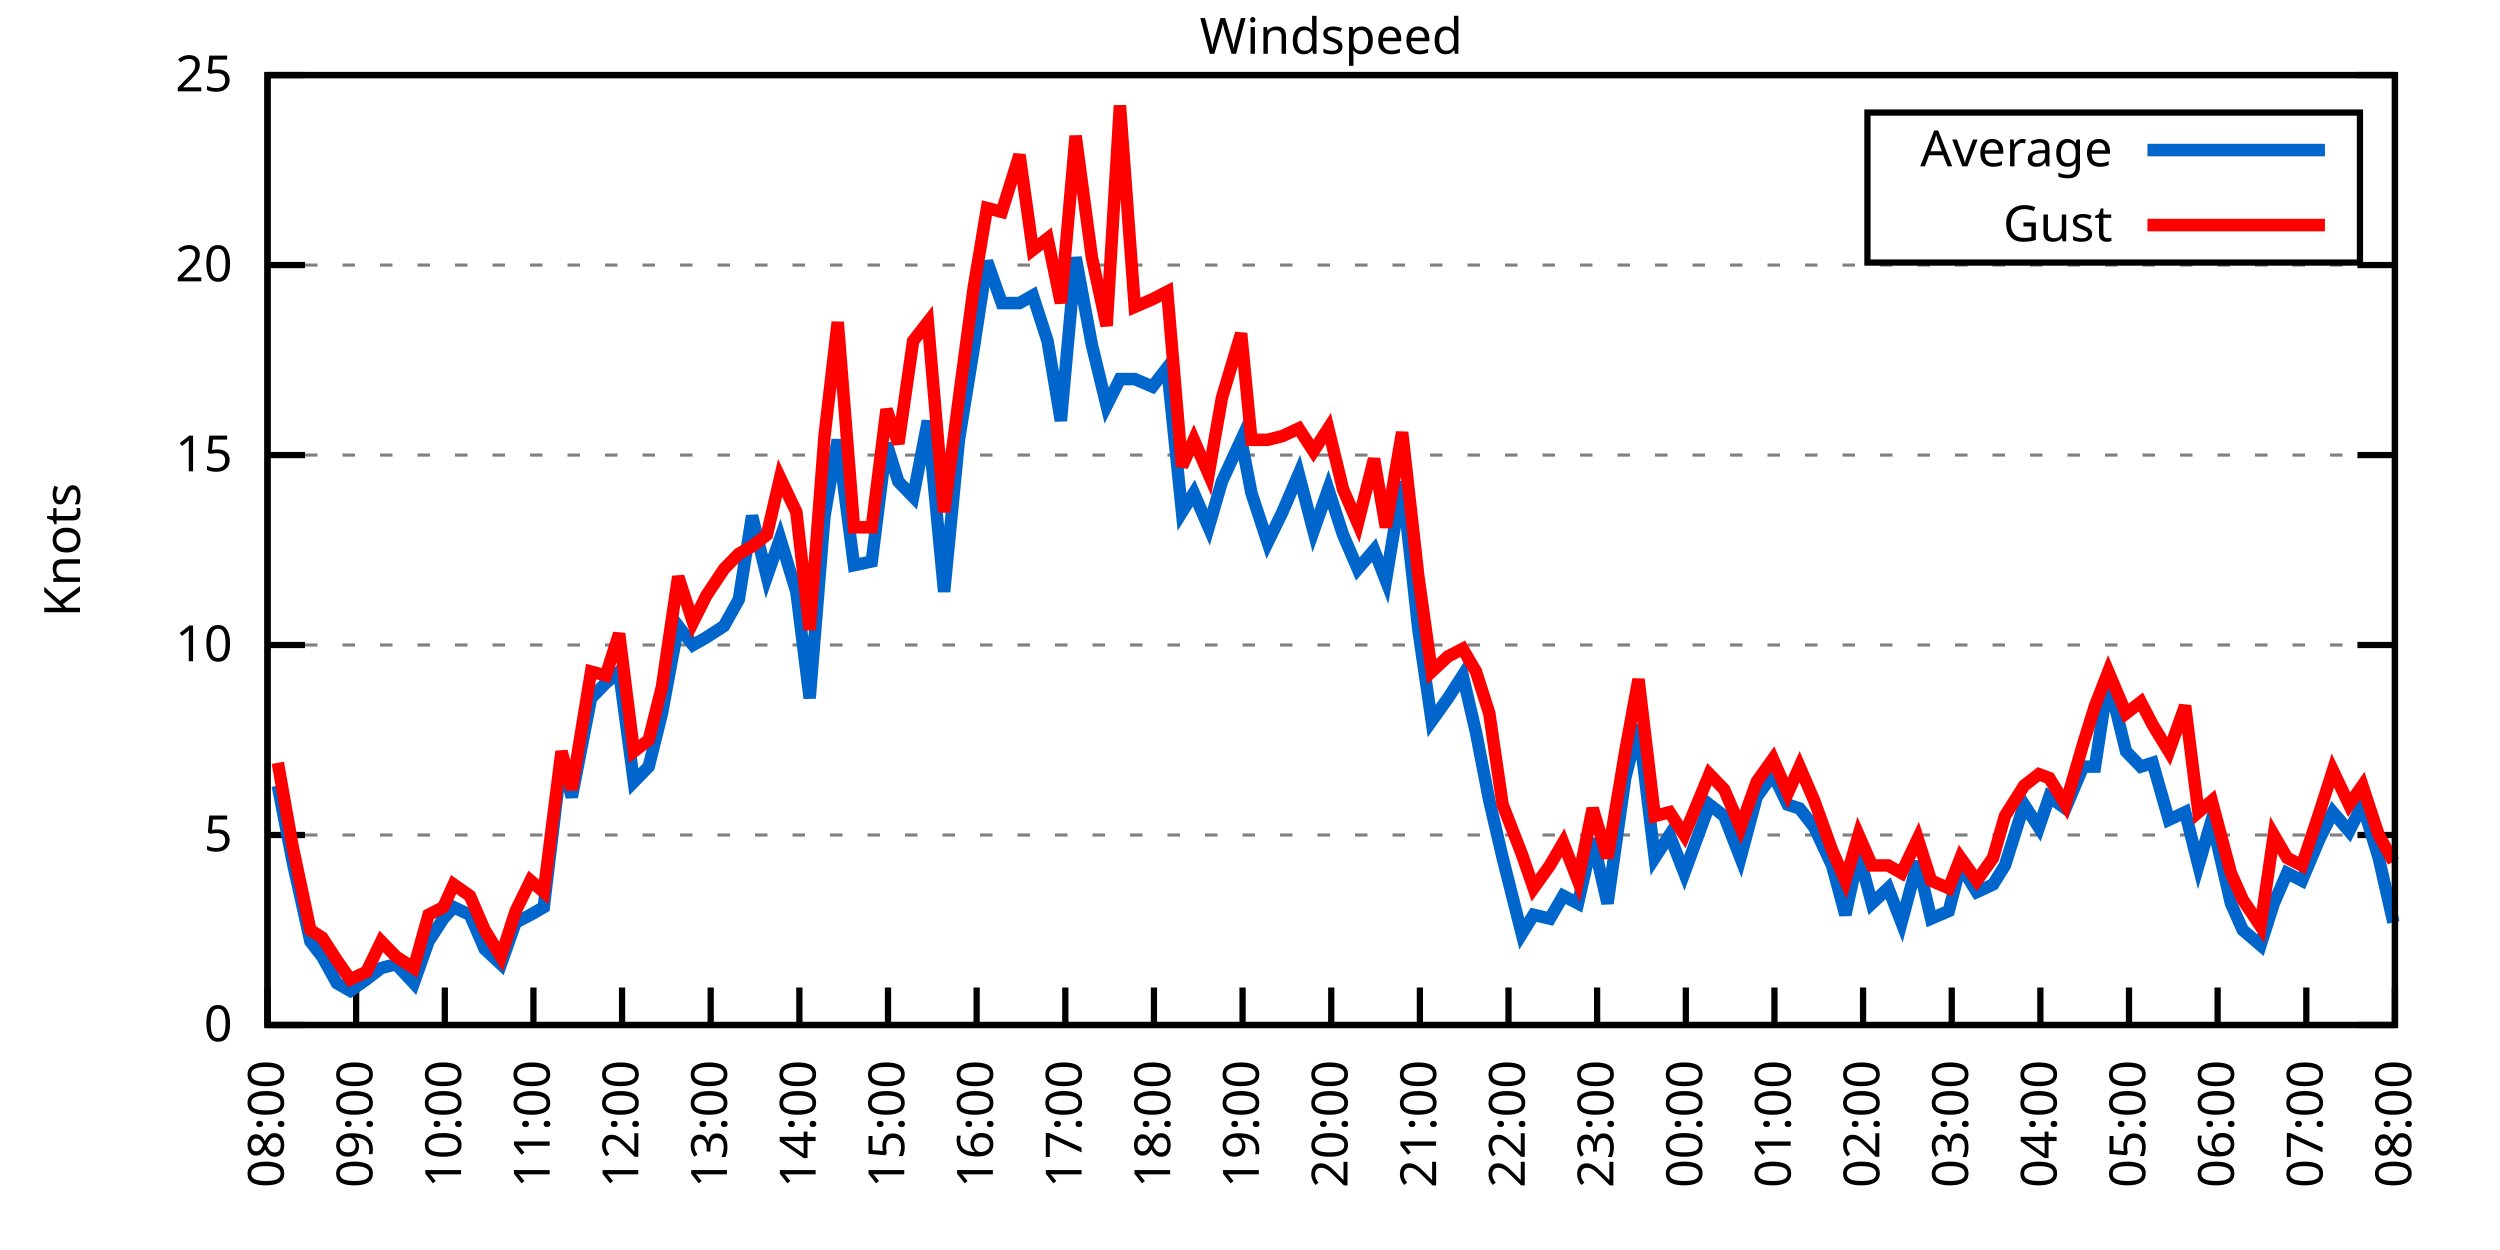
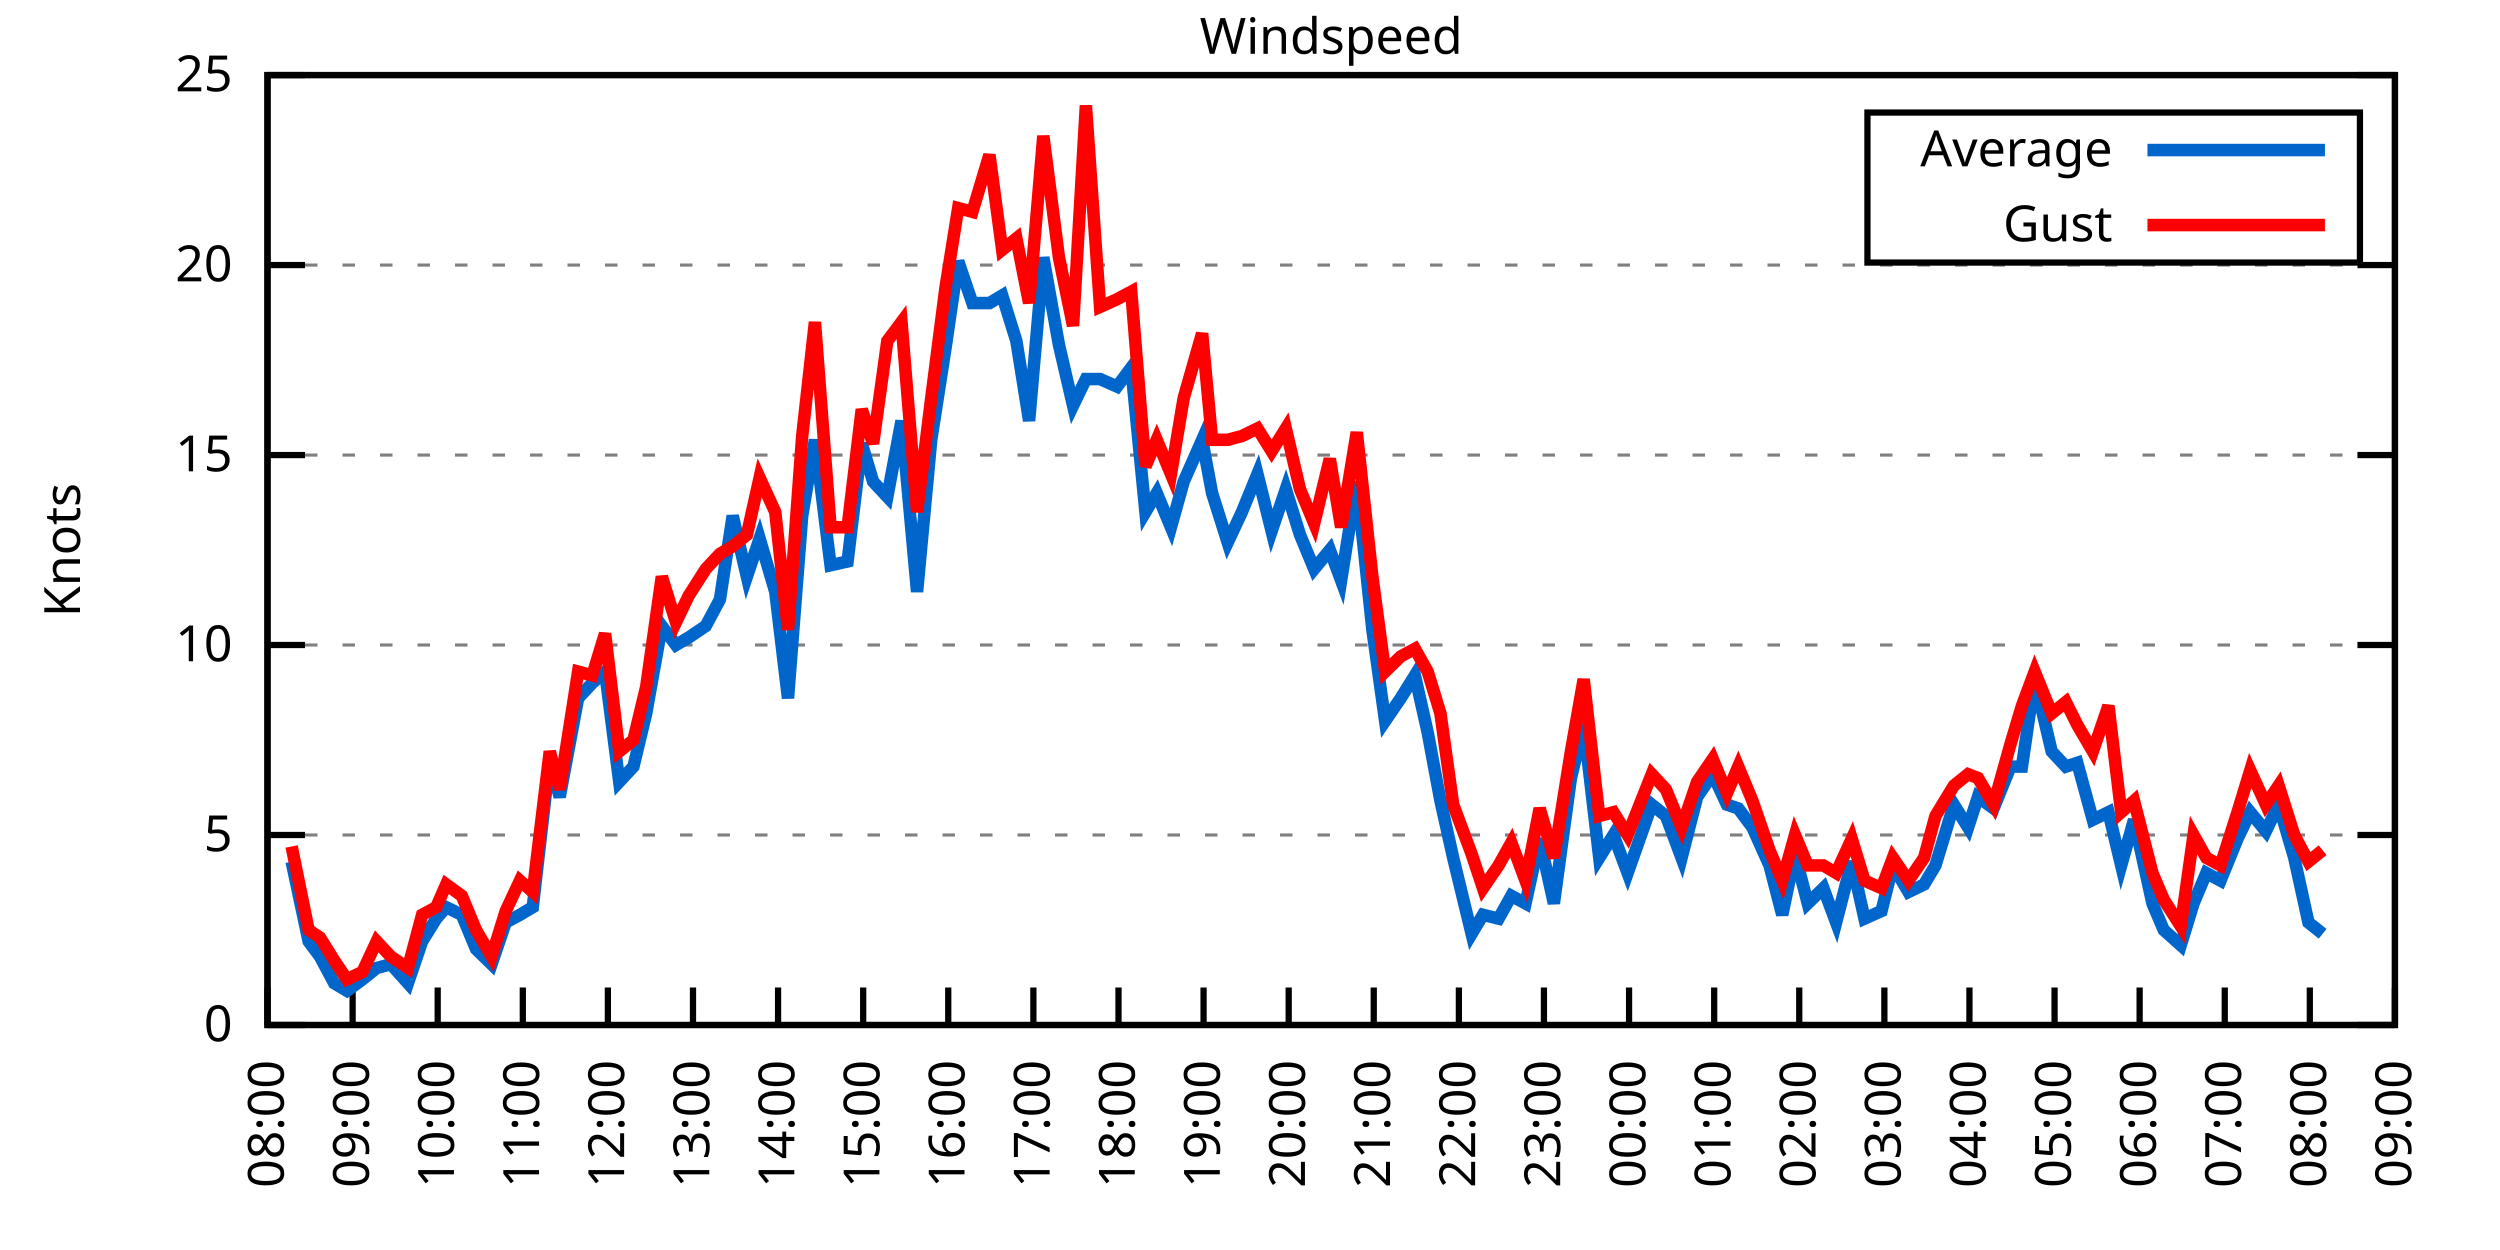
<svg xmlns="http://www.w3.org/2000/svg" xmlns:xlink="http://www.w3.org/1999/xlink" width="400" height="200" viewBox="0 0 400 200">
  <g id="gnuplot_canvas">
    <rect x="0" y="0" width="400" height="200" fill="none" />
    <defs>
      <circle id="gpDot" r="0.5" stroke-width="0.5" stroke="currentColor" />
      <path id="gpPt0" stroke-width="0.333" stroke="currentColor" d="M-1,0 h2 M0,-1 v2" />
      <path id="gpPt1" stroke-width="0.333" stroke="currentColor" d="M-1,-1 L1,1 M1,-1 L-1,1" />
      <path id="gpPt2" stroke-width="0.333" stroke="currentColor" d="M-1,0 L1,0 M0,-1 L0,1 M-1,-1 L1,1 M-1,1 L1,-1" />
      <rect id="gpPt3" stroke-width="0.333" stroke="currentColor" x="-1" y="-1" width="2" height="2" />
      <rect id="gpPt4" stroke-width="0.333" stroke="currentColor" fill="currentColor" x="-1" y="-1" width="2" height="2" />
      <circle id="gpPt5" stroke-width="0.333" stroke="currentColor" cx="0" cy="0" r="1" />
      <use xlink:href="#gpPt5" id="gpPt6" fill="currentColor" stroke="none" />
      <path id="gpPt7" stroke-width="0.333" stroke="currentColor" d="M0,-1.33 L-1.33,0.67 L1.33,0.67 z" />
      <use xlink:href="#gpPt7" id="gpPt8" fill="currentColor" stroke="none" />
      <use xlink:href="#gpPt7" id="gpPt9" stroke="currentColor" transform="rotate(180)" />
      <use xlink:href="#gpPt9" id="gpPt10" fill="currentColor" stroke="none" />
      <use xlink:href="#gpPt3" id="gpPt11" stroke="currentColor" transform="rotate(45)" />
      <use xlink:href="#gpPt11" id="gpPt12" fill="currentColor" stroke="none" />
      <path id="gpPt13" stroke-width="0.333" stroke="currentColor" d="M0,1.330 L1.265,0.411 L0.782,-1.067 L-0.782,-1.076 L-1.265,0.411 z" />
      <use xlink:href="#gpPt13" id="gpPt14" fill="currentColor" stroke="none" />
      <filter id="textbox" filterUnits="objectBoundingBox" x="0" y="0" height="1" width="1">
        <feFlood flood-color="white" flood-opacity="1" result="bgnd" />
        <feComposite in="SourceGraphic" in2="bgnd" operator="atop" />
      </filter>
      <filter id="greybox" filterUnits="objectBoundingBox" x="0" y="0" height="1" width="1">
        <feFlood flood-color="lightgrey" flood-opacity="1" result="grey" />
        <feComposite in="SourceGraphic" in2="grey" operator="atop" />
      </filter>
    </defs>
    <g fill="none" color="white" stroke="currentColor" stroke-width="1.00" stroke-linecap="butt" stroke-linejoin="miter">
</g>
    <g fill="none" color="black" stroke="currentColor" stroke-width="1.00" stroke-linecap="butt" stroke-linejoin="miter">
      <g stroke="none" shape-rendering="crispEdges">
        <polygon fill="rgb(255, 255, 255)" points="42.80,164.00 383.18,164.00 383.18,12.02 42.80,12.02 " />
      </g>
    </g>
    <g fill="none" color="black" stroke="currentColor" stroke-width="1.00" stroke-linecap="butt" stroke-linejoin="miter">
</g>
    <g fill="none" color="black" stroke="black" stroke-width="0.50" stroke-linecap="butt" stroke-linejoin="miter">
</g>
    <g fill="none" color="gray" stroke="currentColor" stroke-width="0.50" stroke-linecap="butt" stroke-linejoin="miter">
      <path stroke="gray" stroke-dasharray="2,4" class="gridline" d="M42.80,164.00 L383.19,164.00  " />
    </g>
    <g fill="none" color="gray" stroke="gray" stroke-width="1.00" stroke-linecap="butt" stroke-linejoin="miter">
</g>
    <g fill="none" color="black" stroke="currentColor" stroke-width="1.00" stroke-linecap="butt" stroke-linejoin="miter">
      <path stroke="black" d="M42.80,164.00 L48.80,164.00 M383.19,164.00 L377.19,164.00  " />
      <g transform="translate(37.20,166.60)" stroke="none" fill="black" font-family="Sans" font-size="8.00" text-anchor="end">
        <text>
          <tspan font-family="Sans"> 0</tspan>
        </text>
      </g>
    </g>
    <g fill="none" color="black" stroke="currentColor" stroke-width="1.00" stroke-linecap="butt" stroke-linejoin="miter">
</g>
    <g fill="none" color="black" stroke="black" stroke-width="0.50" stroke-linecap="butt" stroke-linejoin="miter">
</g>
    <g fill="none" color="gray" stroke="currentColor" stroke-width="0.50" stroke-linecap="butt" stroke-linejoin="miter">
      <path stroke="gray" stroke-dasharray="2,4" class="gridline" d="M42.80,133.60 L383.19,133.60  " />
    </g>
    <g fill="none" color="gray" stroke="gray" stroke-width="1.00" stroke-linecap="butt" stroke-linejoin="miter">
</g>
    <g fill="none" color="black" stroke="currentColor" stroke-width="1.00" stroke-linecap="butt" stroke-linejoin="miter">
      <path stroke="black" d="M42.80,133.60 L48.80,133.60 M383.19,133.60 L377.19,133.60  " />
      <g transform="translate(37.20,136.20)" stroke="none" fill="black" font-family="Sans" font-size="8.00" text-anchor="end">
        <text>
          <tspan font-family="Sans"> 5</tspan>
        </text>
      </g>
    </g>
    <g fill="none" color="black" stroke="currentColor" stroke-width="1.00" stroke-linecap="butt" stroke-linejoin="miter">
</g>
    <g fill="none" color="black" stroke="black" stroke-width="0.50" stroke-linecap="butt" stroke-linejoin="miter">
</g>
    <g fill="none" color="gray" stroke="currentColor" stroke-width="0.50" stroke-linecap="butt" stroke-linejoin="miter">
      <path stroke="gray" stroke-dasharray="2,4" class="gridline" d="M42.80,103.20 L383.19,103.20  " />
    </g>
    <g fill="none" color="gray" stroke="gray" stroke-width="1.00" stroke-linecap="butt" stroke-linejoin="miter">
</g>
    <g fill="none" color="black" stroke="currentColor" stroke-width="1.00" stroke-linecap="butt" stroke-linejoin="miter">
      <path stroke="black" d="M42.80,103.20 L48.80,103.20 M383.19,103.20 L377.19,103.20  " />
      <g transform="translate(37.20,105.80)" stroke="none" fill="black" font-family="Sans" font-size="8.00" text-anchor="end">
        <text>
          <tspan font-family="Sans"> 10</tspan>
        </text>
      </g>
    </g>
    <g fill="none" color="black" stroke="currentColor" stroke-width="1.00" stroke-linecap="butt" stroke-linejoin="miter">
</g>
    <g fill="none" color="black" stroke="black" stroke-width="0.50" stroke-linecap="butt" stroke-linejoin="miter">
</g>
    <g fill="none" color="gray" stroke="currentColor" stroke-width="0.50" stroke-linecap="butt" stroke-linejoin="miter">
      <path stroke="gray" stroke-dasharray="2,4" class="gridline" d="M42.80,72.81 L383.19,72.81  " />
    </g>
    <g fill="none" color="gray" stroke="gray" stroke-width="1.00" stroke-linecap="butt" stroke-linejoin="miter">
</g>
    <g fill="none" color="black" stroke="currentColor" stroke-width="1.00" stroke-linecap="butt" stroke-linejoin="miter">
      <path stroke="black" d="M42.80,72.81 L48.80,72.81 M383.19,72.81 L377.19,72.81  " />
      <g transform="translate(37.20,75.41)" stroke="none" fill="black" font-family="Sans" font-size="8.00" text-anchor="end">
        <text>
          <tspan font-family="Sans"> 15</tspan>
        </text>
      </g>
    </g>
    <g fill="none" color="black" stroke="currentColor" stroke-width="1.00" stroke-linecap="butt" stroke-linejoin="miter">
</g>
    <g fill="none" color="black" stroke="black" stroke-width="0.50" stroke-linecap="butt" stroke-linejoin="miter">
</g>
    <g fill="none" color="gray" stroke="currentColor" stroke-width="0.50" stroke-linecap="butt" stroke-linejoin="miter">
      <path stroke="gray" stroke-dasharray="2,4" class="gridline" d="M42.80,42.41 L383.19,42.41  " />
    </g>
    <g fill="none" color="gray" stroke="gray" stroke-width="1.00" stroke-linecap="butt" stroke-linejoin="miter">
</g>
    <g fill="none" color="black" stroke="currentColor" stroke-width="1.00" stroke-linecap="butt" stroke-linejoin="miter">
      <path stroke="black" d="M42.80,42.41 L48.80,42.41 M383.19,42.41 L377.19,42.41  " />
      <g transform="translate(37.20,45.01)" stroke="none" fill="black" font-family="Sans" font-size="8.00" text-anchor="end">
        <text>
          <tspan font-family="Sans"> 20</tspan>
        </text>
      </g>
    </g>
    <g fill="none" color="black" stroke="currentColor" stroke-width="1.00" stroke-linecap="butt" stroke-linejoin="miter">
</g>
    <g fill="none" color="black" stroke="black" stroke-width="0.50" stroke-linecap="butt" stroke-linejoin="miter">
</g>
    <g fill="none" color="gray" stroke="currentColor" stroke-width="0.50" stroke-linecap="butt" stroke-linejoin="miter">
      <path stroke="gray" stroke-dasharray="2,4" class="gridline" d="M42.80,12.01 L383.19,12.01  " />
    </g>
    <g fill="none" color="gray" stroke="gray" stroke-width="1.00" stroke-linecap="butt" stroke-linejoin="miter">
</g>
    <g fill="none" color="black" stroke="currentColor" stroke-width="1.00" stroke-linecap="butt" stroke-linejoin="miter">
      <path stroke="black" d="M42.80,12.01 L48.80,12.01 M383.19,12.01 L377.19,12.01  " />
      <g transform="translate(37.20,14.61)" stroke="none" fill="black" font-family="Sans" font-size="8.00" text-anchor="end">
        <text>
          <tspan font-family="Sans"> 25</tspan>
        </text>
      </g>
    </g>
    <g fill="none" color="black" stroke="currentColor" stroke-width="1.00" stroke-linecap="butt" stroke-linejoin="miter">
      <path stroke="black" d="M42.80,164.00 L42.80,158.00  " />
      <g transform="translate(45.40,169.60) rotate(270.00)" stroke="none" fill="black" font-family="Sans" font-size="8.00" text-anchor="end">
        <text>
          <tspan font-family="Sans">08:00</tspan>
        </text>
      </g>
    </g>
    <g fill="none" color="black" stroke="currentColor" stroke-width="1.00" stroke-linecap="butt" stroke-linejoin="miter">
-       <path stroke="black" d="M56.98,164.00 L56.98,158.00  " />
-       <g transform="translate(59.58,169.60) rotate(270.00)" stroke="none" fill="black" font-family="Sans" font-size="8.00" text-anchor="end">
+       <path stroke="black" d="M56.42,164.00 L56.42,158.00  " />
+       <g transform="translate(59.02,169.60) rotate(270.00)" stroke="none" fill="black" font-family="Sans" font-size="8.00" text-anchor="end">
        <text>
          <tspan font-family="Sans">09:00</tspan>
        </text>
      </g>
    </g>
    <g fill="none" color="black" stroke="currentColor" stroke-width="1.00" stroke-linecap="butt" stroke-linejoin="miter">
-       <path stroke="black" d="M71.17,164.00 L71.17,158.00  " />
-       <g transform="translate(73.77,169.60) rotate(270.00)" stroke="none" fill="black" font-family="Sans" font-size="8.00" text-anchor="end">
+       <path stroke="black" d="M70.03,164.00 L70.03,158.00  " />
+       <g transform="translate(72.63,169.60) rotate(270.00)" stroke="none" fill="black" font-family="Sans" font-size="8.00" text-anchor="end">
        <text>
          <tspan font-family="Sans">10:00</tspan>
        </text>
      </g>
    </g>
    <g fill="none" color="black" stroke="currentColor" stroke-width="1.00" stroke-linecap="butt" stroke-linejoin="miter">
-       <path stroke="black" d="M85.35,164.00 L85.35,158.00  " />
-       <g transform="translate(87.95,169.60) rotate(270.00)" stroke="none" fill="black" font-family="Sans" font-size="8.00" text-anchor="end">
+       <path stroke="black" d="M83.65,164.00 L83.65,158.00  " />
+       <g transform="translate(86.25,169.60) rotate(270.00)" stroke="none" fill="black" font-family="Sans" font-size="8.00" text-anchor="end">
        <text>
          <tspan font-family="Sans">11:00</tspan>
        </text>
      </g>
    </g>
    <g fill="none" color="black" stroke="currentColor" stroke-width="1.00" stroke-linecap="butt" stroke-linejoin="miter">
-       <path stroke="black" d="M99.53,164.00 L99.53,158.00  " />
-       <g transform="translate(102.13,169.60) rotate(270.00)" stroke="none" fill="black" font-family="Sans" font-size="8.00" text-anchor="end">
+       <path stroke="black" d="M97.26,164.00 L97.26,158.00  " />
+       <g transform="translate(99.86,169.60) rotate(270.00)" stroke="none" fill="black" font-family="Sans" font-size="8.00" text-anchor="end">
        <text>
          <tspan font-family="Sans">12:00</tspan>
        </text>
      </g>
    </g>
    <g fill="none" color="black" stroke="currentColor" stroke-width="1.00" stroke-linecap="butt" stroke-linejoin="miter">
-       <path stroke="black" d="M113.71,164.00 L113.71,158.00  " />
-       <g transform="translate(116.31,169.60) rotate(270.00)" stroke="none" fill="black" font-family="Sans" font-size="8.00" text-anchor="end">
+       <path stroke="black" d="M110.88,164.00 L110.88,158.00  " />
+       <g transform="translate(113.48,169.60) rotate(270.00)" stroke="none" fill="black" font-family="Sans" font-size="8.00" text-anchor="end">
        <text>
          <tspan font-family="Sans">13:00</tspan>
        </text>
      </g>
    </g>
    <g fill="none" color="black" stroke="currentColor" stroke-width="1.00" stroke-linecap="butt" stroke-linejoin="miter">
-       <path stroke="black" d="M127.90,164.00 L127.90,158.00  " />
-       <g transform="translate(130.50,169.60) rotate(270.00)" stroke="none" fill="black" font-family="Sans" font-size="8.00" text-anchor="end">
+       <path stroke="black" d="M124.49,164.00 L124.49,158.00  " />
+       <g transform="translate(127.09,169.60) rotate(270.00)" stroke="none" fill="black" font-family="Sans" font-size="8.00" text-anchor="end">
        <text>
          <tspan font-family="Sans">14:00</tspan>
        </text>
      </g>
    </g>
    <g fill="none" color="black" stroke="currentColor" stroke-width="1.00" stroke-linecap="butt" stroke-linejoin="miter">
-       <path stroke="black" d="M142.08,164.00 L142.08,158.00  " />
-       <g transform="translate(144.68,169.60) rotate(270.00)" stroke="none" fill="black" font-family="Sans" font-size="8.00" text-anchor="end">
+       <path stroke="black" d="M138.11,164.00 L138.11,158.00  " />
+       <g transform="translate(140.71,169.60) rotate(270.00)" stroke="none" fill="black" font-family="Sans" font-size="8.00" text-anchor="end">
        <text>
          <tspan font-family="Sans">15:00</tspan>
        </text>
      </g>
    </g>
    <g fill="none" color="black" stroke="currentColor" stroke-width="1.00" stroke-linecap="butt" stroke-linejoin="miter">
-       <path stroke="black" d="M156.26,164.00 L156.26,158.00  " />
-       <g transform="translate(158.86,169.60) rotate(270.00)" stroke="none" fill="black" font-family="Sans" font-size="8.00" text-anchor="end">
+       <path stroke="black" d="M151.72,164.00 L151.72,158.00  " />
+       <g transform="translate(154.32,169.60) rotate(270.00)" stroke="none" fill="black" font-family="Sans" font-size="8.00" text-anchor="end">
        <text>
          <tspan font-family="Sans">16:00</tspan>
        </text>
      </g>
    </g>
    <g fill="none" color="black" stroke="currentColor" stroke-width="1.00" stroke-linecap="butt" stroke-linejoin="miter">
-       <path stroke="black" d="M170.45,164.00 L170.45,158.00  " />
-       <g transform="translate(173.05,169.60) rotate(270.00)" stroke="none" fill="black" font-family="Sans" font-size="8.00" text-anchor="end">
+       <path stroke="black" d="M165.34,164.00 L165.34,158.00  " />
+       <g transform="translate(167.94,169.60) rotate(270.00)" stroke="none" fill="black" font-family="Sans" font-size="8.00" text-anchor="end">
        <text>
          <tspan font-family="Sans">17:00</tspan>
        </text>
      </g>
    </g>
    <g fill="none" color="black" stroke="currentColor" stroke-width="1.00" stroke-linecap="butt" stroke-linejoin="miter">
-       <path stroke="black" d="M184.63,164.00 L184.63,158.00  " />
-       <g transform="translate(187.23,169.60) rotate(270.00)" stroke="none" fill="black" font-family="Sans" font-size="8.00" text-anchor="end">
+       <path stroke="black" d="M178.96,164.00 L178.96,158.00  " />
+       <g transform="translate(181.56,169.60) rotate(270.00)" stroke="none" fill="black" font-family="Sans" font-size="8.00" text-anchor="end">
        <text>
          <tspan font-family="Sans">18:00</tspan>
        </text>
      </g>
    </g>
    <g fill="none" color="black" stroke="currentColor" stroke-width="1.00" stroke-linecap="butt" stroke-linejoin="miter">
-       <path stroke="black" d="M198.81,164.00 L198.81,158.00  " />
-       <g transform="translate(201.41,169.60) rotate(270.00)" stroke="none" fill="black" font-family="Sans" font-size="8.00" text-anchor="end">
+       <path stroke="black" d="M192.57,164.00 L192.57,158.00  " />
+       <g transform="translate(195.17,169.60) rotate(270.00)" stroke="none" fill="black" font-family="Sans" font-size="8.00" text-anchor="end">
        <text>
          <tspan font-family="Sans">19:00</tspan>
        </text>
      </g>
    </g>
    <g fill="none" color="black" stroke="currentColor" stroke-width="1.00" stroke-linecap="butt" stroke-linejoin="miter">
-       <path stroke="black" d="M213.00,164.00 L213.00,158.00  " />
-       <g transform="translate(215.60,169.60) rotate(270.00)" stroke="none" fill="black" font-family="Sans" font-size="8.00" text-anchor="end">
+       <path stroke="black" d="M206.19,164.00 L206.19,158.00  " />
+       <g transform="translate(208.79,169.60) rotate(270.00)" stroke="none" fill="black" font-family="Sans" font-size="8.00" text-anchor="end">
        <text>
          <tspan font-family="Sans">20:00</tspan>
        </text>
      </g>
    </g>
    <g fill="none" color="black" stroke="currentColor" stroke-width="1.00" stroke-linecap="butt" stroke-linejoin="miter">
-       <path stroke="black" d="M227.18,164.00 L227.18,158.00  " />
-       <g transform="translate(229.78,169.60) rotate(270.00)" stroke="none" fill="black" font-family="Sans" font-size="8.00" text-anchor="end">
+       <path stroke="black" d="M219.80,164.00 L219.80,158.00  " />
+       <g transform="translate(222.40,169.60) rotate(270.00)" stroke="none" fill="black" font-family="Sans" font-size="8.00" text-anchor="end">
        <text>
          <tspan font-family="Sans">21:00</tspan>
        </text>
      </g>
    </g>
    <g fill="none" color="black" stroke="currentColor" stroke-width="1.00" stroke-linecap="butt" stroke-linejoin="miter">
-       <path stroke="black" d="M241.36,164.00 L241.36,158.00  " />
-       <g transform="translate(243.96,169.60) rotate(270.00)" stroke="none" fill="black" font-family="Sans" font-size="8.00" text-anchor="end">
+       <path stroke="black" d="M233.42,164.00 L233.42,158.00  " />
+       <g transform="translate(236.02,169.60) rotate(270.00)" stroke="none" fill="black" font-family="Sans" font-size="8.00" text-anchor="end">
        <text>
          <tspan font-family="Sans">22:00</tspan>
        </text>
      </g>
    </g>
    <g fill="none" color="black" stroke="currentColor" stroke-width="1.00" stroke-linecap="butt" stroke-linejoin="miter">
-       <path stroke="black" d="M255.54,164.00 L255.54,158.00  " />
-       <g transform="translate(258.14,169.60) rotate(270.00)" stroke="none" fill="black" font-family="Sans" font-size="8.00" text-anchor="end">
+       <path stroke="black" d="M247.03,164.00 L247.03,158.00  " />
+       <g transform="translate(249.63,169.60) rotate(270.00)" stroke="none" fill="black" font-family="Sans" font-size="8.00" text-anchor="end">
        <text>
          <tspan font-family="Sans">23:00</tspan>
        </text>
      </g>
    </g>
    <g fill="none" color="black" stroke="currentColor" stroke-width="1.00" stroke-linecap="butt" stroke-linejoin="miter">
-       <path stroke="black" d="M269.73,164.00 L269.73,158.00  " />
-       <g transform="translate(272.33,169.60) rotate(270.00)" stroke="none" fill="black" font-family="Sans" font-size="8.00" text-anchor="end">
+       <path stroke="black" d="M260.65,164.00 L260.65,158.00  " />
+       <g transform="translate(263.25,169.60) rotate(270.00)" stroke="none" fill="black" font-family="Sans" font-size="8.00" text-anchor="end">
        <text>
          <tspan font-family="Sans">00:00</tspan>
        </text>
      </g>
    </g>
    <g fill="none" color="black" stroke="currentColor" stroke-width="1.00" stroke-linecap="butt" stroke-linejoin="miter">
-       <path stroke="black" d="M283.91,164.00 L283.91,158.00  " />
-       <g transform="translate(286.51,169.60) rotate(270.00)" stroke="none" fill="black" font-family="Sans" font-size="8.00" text-anchor="end">
+       <path stroke="black" d="M274.27,164.00 L274.27,158.00  " />
+       <g transform="translate(276.87,169.60) rotate(270.00)" stroke="none" fill="black" font-family="Sans" font-size="8.00" text-anchor="end">
        <text>
          <tspan font-family="Sans">01:00</tspan>
        </text>
      </g>
    </g>
    <g fill="none" color="black" stroke="currentColor" stroke-width="1.00" stroke-linecap="butt" stroke-linejoin="miter">
-       <path stroke="black" d="M298.09,164.00 L298.09,158.00  " />
-       <g transform="translate(300.69,169.60) rotate(270.00)" stroke="none" fill="black" font-family="Sans" font-size="8.00" text-anchor="end">
+       <path stroke="black" d="M287.88,164.00 L287.88,158.00  " />
+       <g transform="translate(290.48,169.60) rotate(270.00)" stroke="none" fill="black" font-family="Sans" font-size="8.00" text-anchor="end">
        <text>
          <tspan font-family="Sans">02:00</tspan>
        </text>
      </g>
    </g>
    <g fill="none" color="black" stroke="currentColor" stroke-width="1.00" stroke-linecap="butt" stroke-linejoin="miter">
-       <path stroke="black" d="M312.28,164.00 L312.28,158.00  " />
-       <g transform="translate(314.88,169.60) rotate(270.00)" stroke="none" fill="black" font-family="Sans" font-size="8.00" text-anchor="end">
+       <path stroke="black" d="M301.50,164.00 L301.50,158.00  " />
+       <g transform="translate(304.10,169.60) rotate(270.00)" stroke="none" fill="black" font-family="Sans" font-size="8.00" text-anchor="end">
        <text>
          <tspan font-family="Sans">03:00</tspan>
        </text>
      </g>
    </g>
    <g fill="none" color="black" stroke="currentColor" stroke-width="1.00" stroke-linecap="butt" stroke-linejoin="miter">
-       <path stroke="black" d="M326.46,164.00 L326.46,158.00  " />
-       <g transform="translate(329.06,169.60) rotate(270.00)" stroke="none" fill="black" font-family="Sans" font-size="8.00" text-anchor="end">
+       <path stroke="black" d="M315.11,164.00 L315.11,158.00  " />
+       <g transform="translate(317.71,169.60) rotate(270.00)" stroke="none" fill="black" font-family="Sans" font-size="8.00" text-anchor="end">
        <text>
          <tspan font-family="Sans">04:00</tspan>
        </text>
      </g>
    </g>
    <g fill="none" color="black" stroke="currentColor" stroke-width="1.00" stroke-linecap="butt" stroke-linejoin="miter">
-       <path stroke="black" d="M340.64,164.00 L340.64,158.00  " />
-       <g transform="translate(343.24,169.60) rotate(270.00)" stroke="none" fill="black" font-family="Sans" font-size="8.00" text-anchor="end">
+       <path stroke="black" d="M328.73,164.00 L328.73,158.00  " />
+       <g transform="translate(331.33,169.60) rotate(270.00)" stroke="none" fill="black" font-family="Sans" font-size="8.00" text-anchor="end">
        <text>
          <tspan font-family="Sans">05:00</tspan>
        </text>
      </g>
    </g>
    <g fill="none" color="black" stroke="currentColor" stroke-width="1.00" stroke-linecap="butt" stroke-linejoin="miter">
-       <path stroke="black" d="M354.82,164.00 L354.82,158.00  " />
-       <g transform="translate(357.42,169.60) rotate(270.00)" stroke="none" fill="black" font-family="Sans" font-size="8.00" text-anchor="end">
+       <path stroke="black" d="M342.34,164.00 L342.34,158.00  " />
+       <g transform="translate(344.94,169.60) rotate(270.00)" stroke="none" fill="black" font-family="Sans" font-size="8.00" text-anchor="end">
        <text>
          <tspan font-family="Sans">06:00</tspan>
        </text>
      </g>
    </g>
    <g fill="none" color="black" stroke="currentColor" stroke-width="1.00" stroke-linecap="butt" stroke-linejoin="miter">
-       <path stroke="black" d="M369.01,164.00 L369.01,158.00  " />
-       <g transform="translate(371.61,169.60) rotate(270.00)" stroke="none" fill="black" font-family="Sans" font-size="8.00" text-anchor="end">
+       <path stroke="black" d="M355.96,164.00 L355.96,158.00  " />
+       <g transform="translate(358.56,169.60) rotate(270.00)" stroke="none" fill="black" font-family="Sans" font-size="8.00" text-anchor="end">
        <text>
          <tspan font-family="Sans">07:00</tspan>
+         </text>
+       </g>
+     </g>
+     <g fill="none" color="black" stroke="currentColor" stroke-width="1.00" stroke-linecap="butt" stroke-linejoin="miter">
+       <path stroke="black" d="M369.57,164.00 L369.57,158.00  " />
+       <g transform="translate(372.17,169.60) rotate(270.00)" stroke="none" fill="black" font-family="Sans" font-size="8.00" text-anchor="end">
+         <text>
+           <tspan font-family="Sans">08:00</tspan>
        </text>
      </g>
    </g>
    <g fill="none" color="black" stroke="currentColor" stroke-width="1.00" stroke-linecap="butt" stroke-linejoin="miter">
      <path stroke="black" d="M383.19,164.00 L383.19,158.00  " />
      <g transform="translate(385.79,169.60) rotate(270.00)" stroke="none" fill="black" font-family="Sans" font-size="8.00" text-anchor="end">
        <text>
-           <tspan font-family="Sans">08:00</tspan>
+           <tspan font-family="Sans">09:00</tspan>
        </text>
      </g>
    </g>
    <g fill="none" color="black" stroke="currentColor" stroke-width="1.00" stroke-linecap="butt" stroke-linejoin="miter">
</g>
    <g fill="none" color="black" stroke="currentColor" stroke-width="1.00" stroke-linecap="butt" stroke-linejoin="miter">
      <path stroke="black" d="M42.80,12.01 L42.80,164.00 L383.19,164.00 L383.19,12.01 L42.80,12.01 Z  " />
    </g>
    <g fill="none" color="black" stroke="currentColor" stroke-width="1.00" stroke-linecap="butt" stroke-linejoin="miter">
</g>
    <g fill="none" color="black" stroke="currentColor" stroke-width="1.00" stroke-linecap="butt" stroke-linejoin="miter">
      <path stroke="black" d="M298.79,42.01 L298.79,18.01 L377.59,18.01 L377.59,42.01 L298.79,42.01 Z  " />
    </g>
    <g id="Windspeed_plot_1">
      <g fill="none" color="white" stroke="black" stroke-width="2.00" stroke-linecap="butt" stroke-linejoin="miter">
</g>
      <g fill="none" color="black" stroke="currentColor" stroke-width="2.00" stroke-linecap="butt" stroke-linejoin="miter">
        <g transform="translate(337.99,26.61)" stroke="none" fill="black" font-family="Sans" font-size="8.00" text-anchor="end">
          <text>
            <tspan font-family="Sans">Average</tspan>
          </text>
        </g>
      </g>
      <g fill="none" color="black" stroke="currentColor" stroke-width="2.00" stroke-linecap="butt" stroke-linejoin="miter">
-         <path stroke="rgb(  0, 102, 204)" d="M343.59,24.01 L371.99,24.01 M44.45,125.70 L46.82,137.86 L49.66,150.62 L51.55,153.06 L53.91,157.31 L56.04,158.53   L58.64,156.70 L61.00,154.88 L63.37,154.27 L66.20,157.31 L68.57,150.62 L70.93,146.98 L72.58,145.15 L75.18,146.37   L77.55,151.84 L80.15,154.27 L82.51,147.59 L84.88,146.37 L87.00,145.15 L89.84,121.44 L91.49,127.52 L94.57,111.72   L96.93,109.28 L99.06,107.46 L101.42,125.09 L103.79,122.66 L105.91,114.15 L108.51,100.16 L110.88,103.20 L113.01,101.99   L115.84,100.16 L118.21,95.91 L120.33,82.53 L122.70,92.26 L124.82,86.18 L127.42,94.69 L129.55,111.72 L131.92,82.53   L134.04,70.37 L136.64,90.44 L139.48,89.83 L141.84,70.98 L143.74,77.06 L146.10,79.49 L148.46,67.33 L151.06,94.69   L153.43,70.37 L155.79,55.78 L157.92,41.80 L160.28,48.49 L163.12,48.49 L165.25,47.27 L167.61,54.57 L169.74,67.33   L172.10,41.19 L174.70,55.18 L177.06,64.90 L179.19,60.65 L181.56,60.65 L184.39,61.86 L186.76,58.82 L189.12,81.93   L191.01,78.89 L193.38,84.36 L195.50,77.06 L198.58,70.37 L200.23,78.89 L202.83,86.79 L205.19,81.93 L207.79,75.85   L210.16,84.97 L212.52,78.28 L214.89,85.57 L217.25,91.04 L219.85,88.00 L221.74,92.87 L224.34,77.06 L226.94,100.77   L229.07,115.36 L231.67,111.72 L234.03,108.07 L236.16,117.19 L238.29,128.13 L240.42,137.25 L243.49,149.41 L245.38,146.37   L247.98,146.98 L250.11,143.33 L252.47,144.55 L254.83,134.21 L257.20,144.55 L260.04,124.48 L262.16,115.97 L264.76,137.25   L267.13,133.60 L269.49,139.68 L273.51,128.74 L275.87,130.56 L278.47,137.25 L281.07,127.52 L283.67,123.87 L286.04,128.74   L287.93,129.35 L290.29,132.39 L293.13,138.47 L295.26,146.37 L297.38,136.64 L299.51,144.55 L302.11,142.11 L304.24,147.59   L306.84,137.86 L308.97,146.98 L311.80,145.76 L313.69,138.47 L316.29,142.72 L318.89,141.51 L320.79,138.47 L323.86,128.74   L326.22,132.39 L327.88,127.52 L330.48,129.35 L333.31,122.66 L335.20,122.66 L337.33,108.68 L340.17,120.23 L342.53,122.66   L344.42,122.05 L347.02,131.17 L349.62,129.95 L351.75,138.47 L353.88,131.17 L356.95,144.55 L358.84,148.80 L361.68,151.23   L363.81,144.55 L365.93,139.68 L368.30,140.90 L371.13,134.21 L373.26,129.95 L375.86,132.99 L377.99,128.74 L380.59,137.25   L382.95,147.59  " />
+         <path stroke="rgb(  0, 102, 204)" d="M343.59,24.01 L371.99,24.01 M46.66,137.86 L49.38,150.62 L51.20,153.06 L53.47,157.31 L55.51,158.53 L58.00,156.70   L60.27,154.88 L62.54,154.27 L65.27,157.31 L67.54,150.62 L69.80,146.98 L71.39,145.15 L73.89,146.37 L76.16,151.84   L78.65,154.27 L80.92,147.59 L83.19,146.37 L85.24,145.15 L87.96,121.44 L89.55,127.52 L92.50,111.72 L94.77,109.28   L96.81,107.46 L99.08,125.09 L101.35,122.66 L103.39,114.15 L105.89,100.16 L108.15,103.20 L110.20,101.99 L112.92,100.16   L115.19,95.91 L117.23,82.53 L119.50,92.26 L121.54,86.18 L124.04,94.69 L126.08,111.72 L128.35,82.53 L130.39,70.37   L132.89,90.44 L135.61,89.83 L137.88,70.98 L139.70,77.06 L141.97,79.49 L144.24,67.33 L146.73,94.69 L149.00,70.37   L151.27,55.78 L153.31,41.80 L155.58,48.49 L158.31,48.49 L160.35,47.27 L162.62,54.57 L164.66,67.33 L166.93,41.19   L169.43,55.18 L171.69,64.90 L173.74,60.65 L176.01,60.65 L178.73,61.86 L181.00,58.82 L183.27,81.93 L185.08,78.89   L187.35,84.36 L189.39,77.06 L192.34,70.37 L193.93,78.89 L196.43,86.79 L198.70,81.93 L201.19,75.85 L203.46,84.97   L205.73,78.28 L208.00,85.57 L210.27,91.04 L212.77,88.00 L214.58,92.87 L217.08,77.06 L219.58,100.77 L221.62,115.36   L224.11,111.72 L226.38,108.07 L228.43,117.19 L230.47,128.13 L232.51,137.25 L235.46,149.41 L237.28,146.37 L239.77,146.98   L241.81,143.33 L244.08,144.55 L246.35,134.21 L248.62,144.55 L251.35,124.48 L253.39,115.97 L255.88,137.25 L258.15,133.60   L260.42,139.68 L264.28,128.74 L266.55,130.56 L269.05,137.25 L271.54,127.52 L274.04,123.87 L276.31,128.74 L278.12,129.35   L280.39,132.39 L283.12,138.47 L285.16,146.37 L287.20,136.64 L289.24,144.55 L291.74,142.11 L293.78,147.59 L296.28,137.86   L298.32,146.98 L301.04,145.76 L302.86,138.47 L305.35,142.72 L307.85,141.51 L309.67,138.47 L312.62,128.74 L314.89,132.39   L316.47,127.52 L318.97,129.35 L321.69,122.66 L323.51,122.66 L325.55,108.68 L328.27,120.23 L330.54,122.66 L332.36,122.05   L334.85,131.17 L337.35,129.95 L339.39,138.47 L341.44,131.17 L344.39,144.55 L346.20,148.80 L348.92,151.23 L350.97,144.55   L353.01,139.68 L355.28,140.90 L358.00,134.21 L360.04,129.95 L362.54,132.99 L364.58,128.74 L367.08,137.25 L369.35,147.59   L371.62,149.41  " />
      </g>
    </g>
    <g id="Windspeed_plot_2">
      <g fill="none" color="black" stroke="currentColor" stroke-width="2.00" stroke-linecap="butt" stroke-linejoin="miter">
        <g transform="translate(337.99,38.61)" stroke="none" fill="black" font-family="Sans" font-size="8.00" text-anchor="end">
          <text>
            <tspan font-family="Sans">Gust</tspan>
          </text>
        </g>
      </g>
      <g fill="none" color="black" stroke="currentColor" stroke-width="2.00" stroke-linecap="butt" stroke-linejoin="miter">
-         <path stroke="rgb(255,   0,   0)" d="M343.59,36.01 L371.99,36.01 M44.45,122.05 L46.82,135.43 L49.66,148.80 L51.55,150.02 L53.91,153.66 L56.04,156.70   L58.64,155.49 L61.00,150.62 L63.37,153.06 L66.20,154.88 L68.57,146.37 L70.93,145.15 L72.58,141.51 L75.18,143.33   L77.55,148.80 L80.15,153.06 L82.51,145.76 L84.88,140.90 L87.00,142.72 L89.84,120.23 L91.49,126.31 L94.57,107.46   L96.93,108.07 L99.06,101.38 L101.42,120.23 L103.79,118.40 L105.91,109.89 L108.51,92.26 L110.88,99.56 L113.01,95.30   L115.84,91.04 L118.21,88.61 L120.33,87.40 L122.70,85.57 L124.82,76.45 L127.42,81.93 L129.55,100.77 L131.92,69.77   L134.04,51.53 L136.64,84.36 L139.48,84.36 L141.84,65.51 L143.74,70.98 L146.10,54.57 L148.46,51.53 L151.06,81.93   L153.43,63.69 L155.79,46.06 L157.92,33.29 L160.28,33.90 L163.12,24.78 L165.25,39.98 L167.61,38.15 L169.74,48.49   L172.10,21.74 L174.70,41.19 L177.06,52.14 L179.19,16.87 L181.56,49.10 L184.39,47.88 L186.76,46.66 L189.12,74.63   L191.01,70.37 L193.38,75.85 L195.50,63.69 L198.58,53.35 L200.23,70.37 L202.83,70.37 L205.19,69.77 L207.79,68.55   L210.16,72.20 L212.52,68.55 L214.89,78.28 L217.25,83.75 L219.85,73.41 L221.74,84.36 L224.34,69.16 L226.94,92.26   L229.07,107.46 L231.67,105.03 L234.03,103.81 L236.16,107.46 L238.29,114.15 L240.42,128.74 L243.49,136.64 L245.38,142.11   L247.98,138.47 L250.11,134.82 L252.47,140.90 L254.83,129.35 L257.20,137.25 L260.04,120.23 L262.16,108.68 L264.76,130.56   L267.13,129.95 L269.49,133.60 L273.51,123.87 L275.87,126.31 L278.47,132.39 L281.07,125.09 L283.67,121.44 L286.04,126.91   L287.93,122.66 L290.29,128.13 L293.13,136.03 L295.26,140.90 L297.38,133.60 L299.51,138.47 L302.11,138.47 L304.24,139.68   L306.84,134.21 L308.97,140.90 L311.80,142.11 L313.69,137.25 L316.29,140.90 L318.89,137.25 L320.79,130.56 L323.86,125.70   L326.22,123.87 L327.88,124.48 L330.48,128.74 L333.31,119.01 L335.20,112.93 L337.33,107.46 L340.17,114.15 L342.53,112.32   L344.42,115.97 L347.02,120.23 L349.62,112.93 L351.75,129.95 L353.88,128.13 L356.95,139.68 L358.84,143.94 L361.68,148.19   L363.81,133.60 L365.93,137.25 L368.30,138.47 L371.13,129.95 L373.26,123.27 L375.86,128.74 L377.99,125.70 L380.59,133.60   L382.95,137.86  " />
+         <path stroke="rgb(255,   0,   0)" d="M343.59,36.01 L371.99,36.01 M46.66,135.43 L49.38,148.80 L51.20,150.02 L53.47,153.66 L55.51,156.70 L58.00,155.49   L60.27,150.62 L62.54,153.06 L65.27,154.88 L67.54,146.37 L69.80,145.15 L71.39,141.51 L73.89,143.33 L76.16,148.80   L78.65,153.06 L80.92,145.76 L83.19,140.90 L85.24,142.72 L87.96,120.23 L89.55,126.31 L92.50,107.46 L94.77,108.07   L96.81,101.38 L99.08,120.23 L101.35,118.40 L103.39,109.89 L105.89,92.26 L108.15,99.56 L110.20,95.30 L112.92,91.04   L115.19,88.61 L117.23,87.40 L119.50,85.57 L121.54,76.45 L124.04,81.93 L126.08,100.77 L128.35,69.77 L130.39,51.53   L132.89,84.36 L135.61,84.36 L137.88,65.51 L139.70,70.98 L141.97,54.57 L144.24,51.53 L146.73,81.93 L149.00,63.69   L151.27,46.06 L153.31,33.29 L155.58,33.90 L158.31,24.78 L160.35,39.98 L162.62,38.15 L164.66,48.49 L166.93,21.74   L169.43,41.19 L171.69,52.14 L173.74,16.87 L176.01,49.10 L178.73,47.88 L181.00,46.66 L183.27,74.63 L185.08,70.37   L187.35,75.85 L189.39,63.69 L192.34,53.35 L193.93,70.37 L196.43,70.37 L198.70,69.77 L201.19,68.55 L203.46,72.20   L205.73,68.55 L208.00,78.28 L210.27,83.75 L212.77,73.41 L214.58,84.36 L217.08,69.16 L219.58,92.26 L221.62,107.46   L224.11,105.03 L226.38,103.81 L228.43,107.46 L230.47,114.15 L232.51,128.74 L235.46,136.64 L237.28,142.11 L239.77,138.47   L241.81,134.82 L244.08,140.90 L246.35,129.35 L248.62,137.25 L251.35,120.23 L253.39,108.68 L255.88,130.56 L258.15,129.95   L260.42,133.60 L264.28,123.87 L266.55,126.31 L269.05,132.39 L271.54,125.09 L274.04,121.44 L276.31,126.91 L278.12,122.66   L280.39,128.13 L283.12,136.03 L285.16,140.90 L287.20,133.60 L289.24,138.47 L291.74,138.47 L293.78,139.68 L296.28,134.21   L298.32,140.90 L301.04,142.11 L302.86,137.25 L305.35,140.90 L307.85,137.25 L309.67,130.56 L312.62,125.70 L314.89,123.87   L316.47,124.48 L318.97,128.74 L321.69,119.01 L323.51,112.93 L325.55,107.46 L328.27,114.15 L330.54,112.32 L332.36,115.97   L334.85,120.23 L337.35,112.93 L339.39,129.95 L341.44,128.13 L344.39,139.68 L346.20,143.94 L348.92,148.19 L350.97,133.60   L353.01,137.25 L355.28,138.47 L358.00,129.95 L360.04,123.27 L362.54,128.74 L364.58,125.70 L367.08,133.60 L369.35,137.86   L371.62,136.03  " />
      </g>
    </g>
    <g fill="none" color="black" stroke="currentColor" stroke-width="2.00" stroke-linecap="butt" stroke-linejoin="miter">
</g>
    <g fill="none" color="black" stroke="black" stroke-width="1.00" stroke-linecap="butt" stroke-linejoin="miter">
</g>
    <g fill="none" color="black" stroke="currentColor" stroke-width="1.00" stroke-linecap="butt" stroke-linejoin="miter">
      <path stroke="black" d="M42.80,12.01 L42.80,164.00 L383.19,164.00 L383.19,12.01 L42.80,12.01 Z  " />
      <g transform="translate(12.80,88.01) rotate(270.00)" stroke="none" fill="black" font-family="Sans" font-size="8.00" text-anchor="middle">
        <text>
          <tspan font-family="Sans">Knots</tspan>
        </text>
      </g>
    </g>
    <g fill="none" color="black" stroke="currentColor" stroke-width="1.00" stroke-linecap="butt" stroke-linejoin="miter">
</g>
    <g fill="none" color="black" stroke="currentColor" stroke-width="1.00" stroke-linecap="butt" stroke-linejoin="miter">
      <g transform="translate(212.99,8.61)" stroke="none" fill="black" font-family="Sans" font-size="8.00" text-anchor="middle">
        <text>
          <tspan font-family="Sans">Windspeed</tspan>
        </text>
      </g>
    </g>
    <g fill="none" color="black" stroke="currentColor" stroke-width="1.00" stroke-linecap="butt" stroke-linejoin="miter">
</g>
  </g>
</svg>
